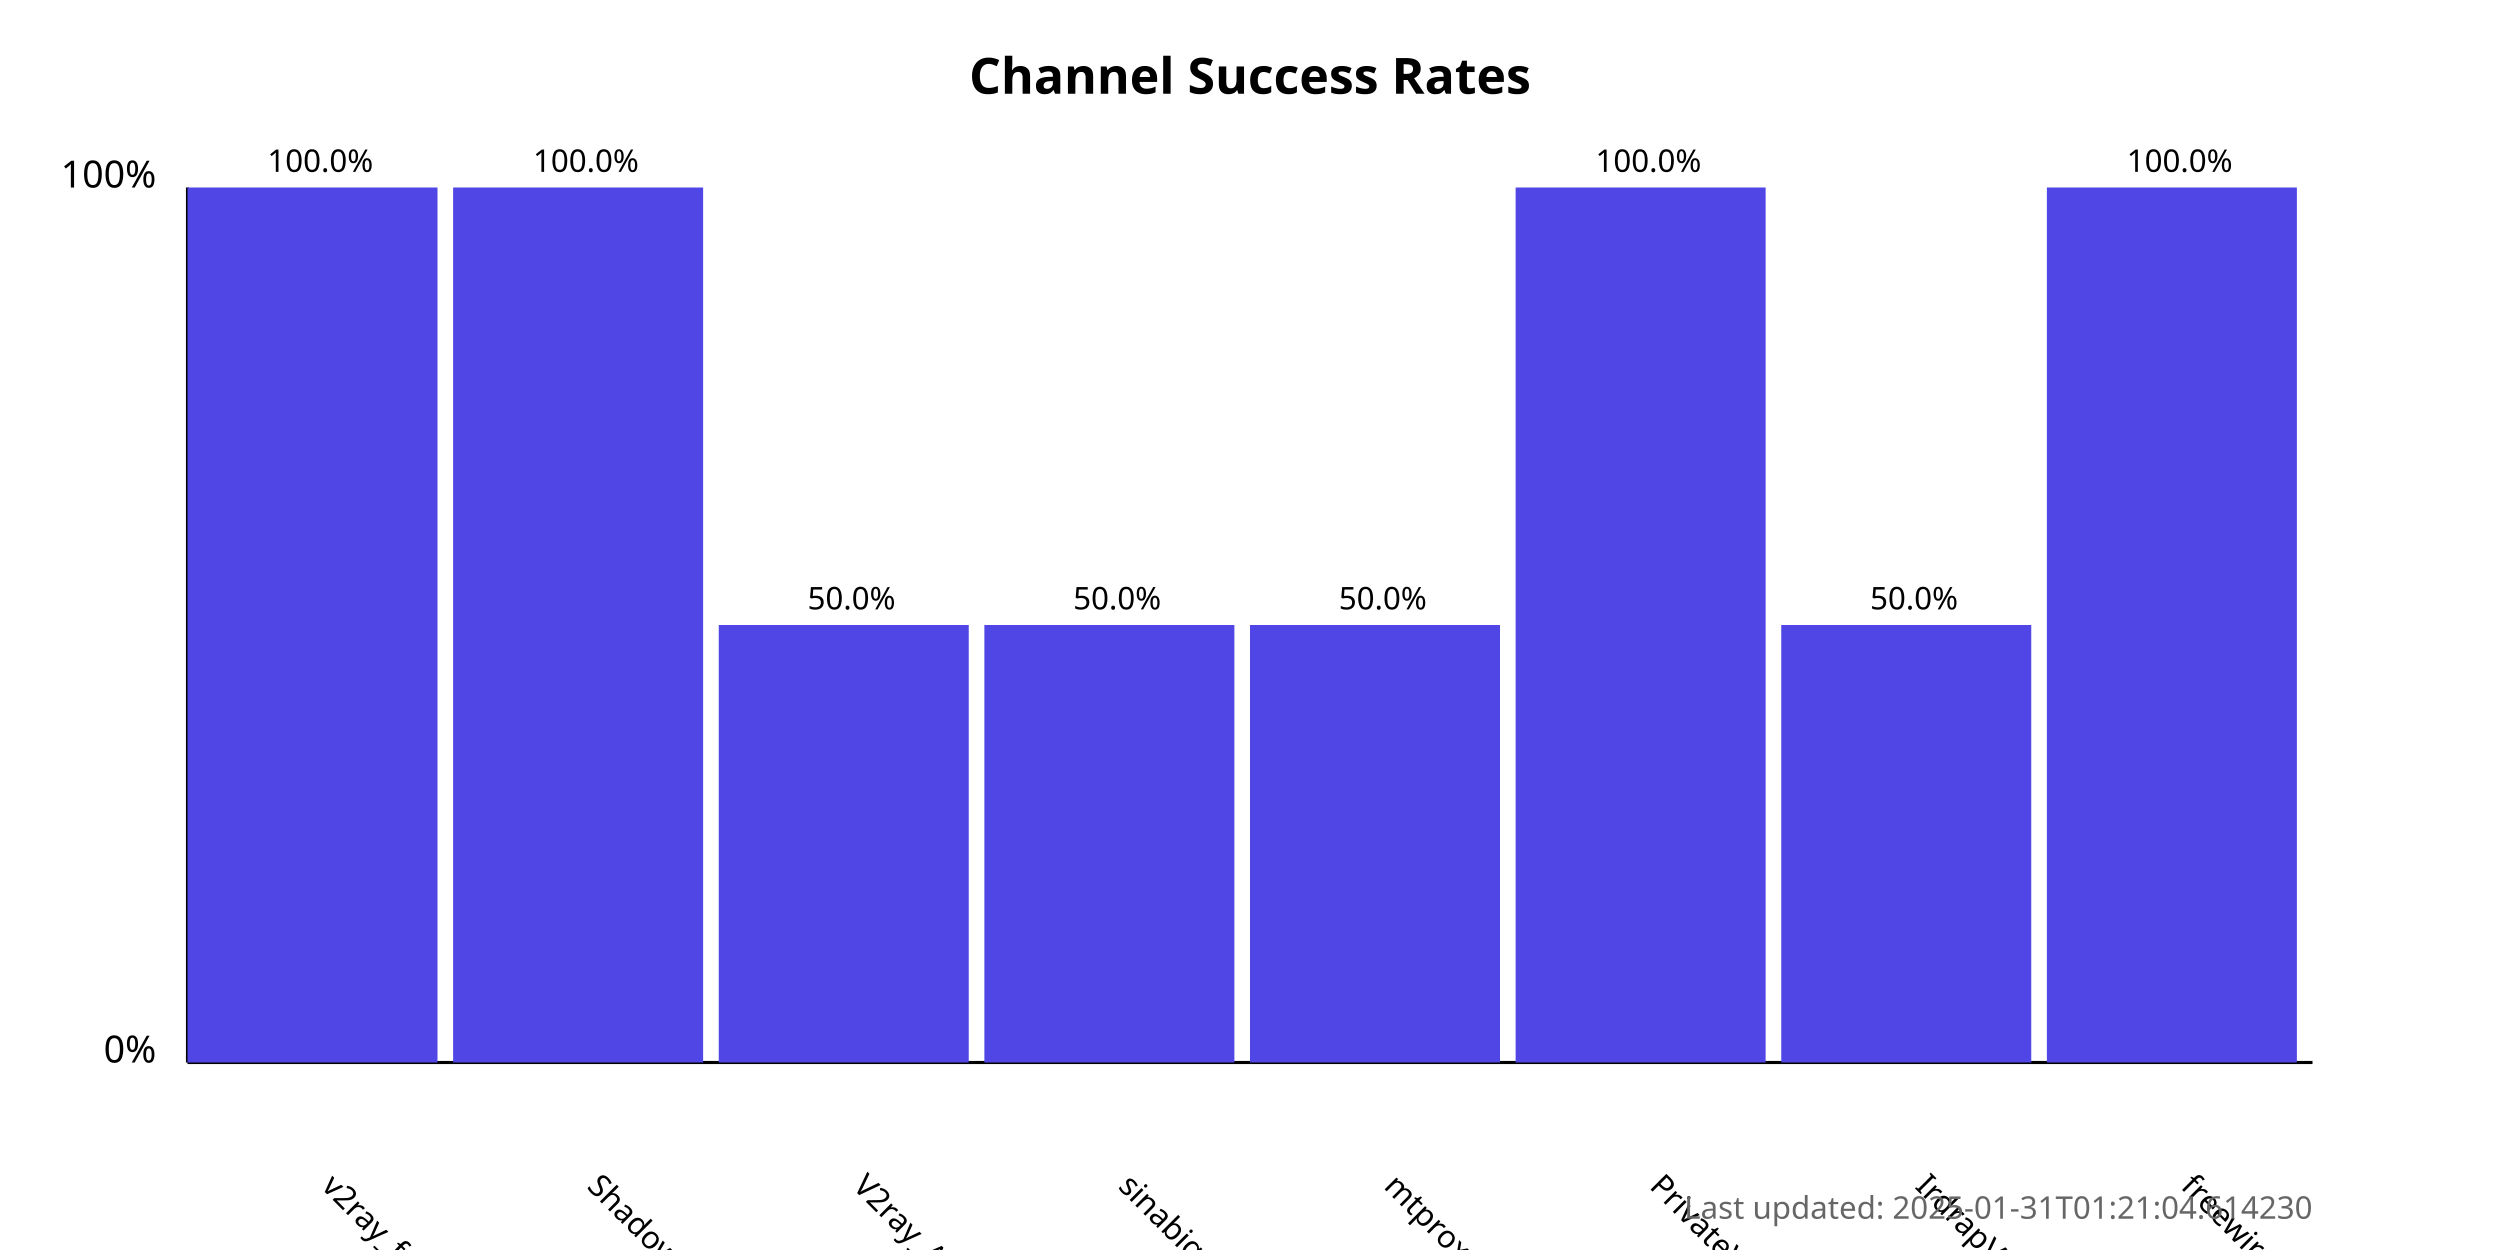
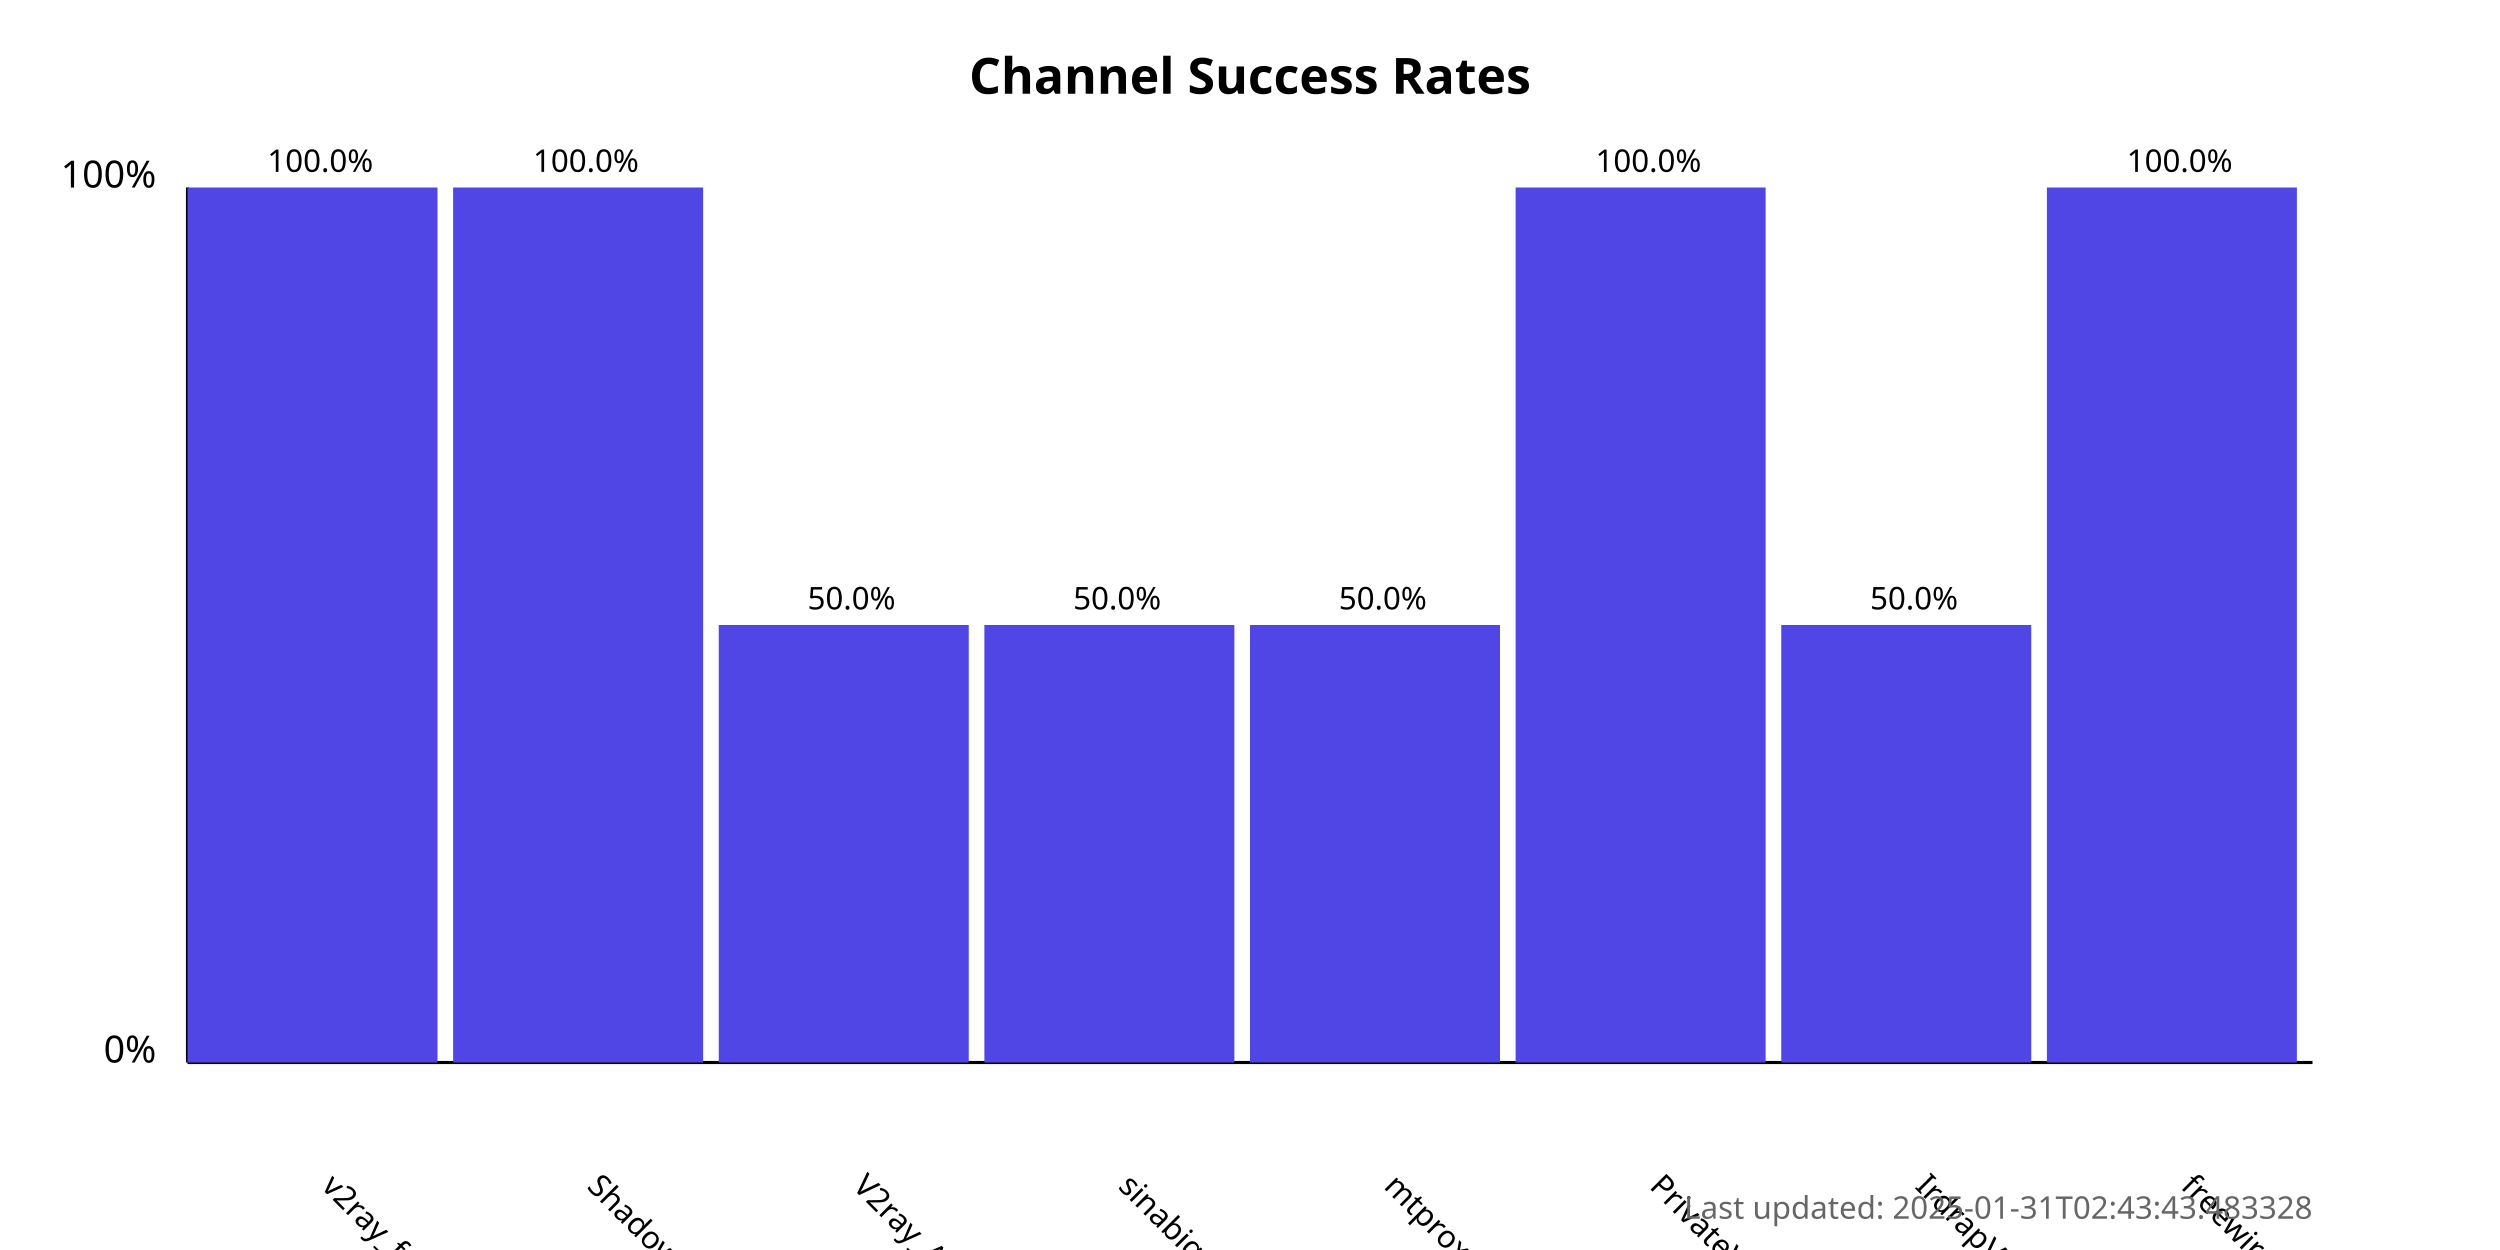
<svg xmlns="http://www.w3.org/2000/svg" width="800" height="400">
  <style>
            .chart-title { font: bold 16px sans-serif; }
            .axis-label { font: 12px sans-serif; }
            .tick-label { font: 10px sans-serif; }
            .bar { fill: #4f46e5; }
            .bar:hover { fill: #6366f1; }
            .timestamp { font: 10px sans-serif; fill: #666; }
        </style>
  <text x="400.0" y="30" text-anchor="middle" class="chart-title">
            Channel Success Rates
        </text>
  <line x1="60" y1="340" x2="60" y2="60" stroke="black" stroke-width="1" />
  <line x1="60" y1="340" x2="740" y2="340" stroke="black" stroke-width="1" />
  <text x="50" y="340" text-anchor="end" class="axis-label">0%</text>
  <text x="50" y="60" text-anchor="end" class="axis-label">100%</text>
  <g>
    <rect x="60" y="60.0" width="80.0" height="280.0" class="bar" />
    <text x="102.5" y="380" transform="rotate(45, 102.5, 380)" text-anchor="start" class="tick-label">
                v2ray_free_conf
            </text>
    <text x="102.5" y="55.0" text-anchor="middle" class="tick-label">
                100.0%
            </text>
  </g>
  <g>
    <rect x="145.0" y="60.0" width="80.0" height="280.0" class="bar" />
    <text x="187.5" y="380" transform="rotate(45, 187.5, 380)" text-anchor="start" class="tick-label">
                ShadowProxy66
            </text>
    <text x="187.5" y="55.0" text-anchor="middle" class="tick-label">
                100.0%
            </text>
  </g>
  <g>
    <rect x="230.0" y="200.0" width="80.0" height="140.0" class="bar" />
    <text x="272.5" y="380" transform="rotate(45, 272.5, 380)" text-anchor="start" class="tick-label">
                V2ray_Alpha
            </text>
    <text x="272.5" y="195.0" text-anchor="middle" class="tick-label">
                50.0%
            </text>
  </g>
  <g>
    <rect x="315.0" y="200.0" width="80.0" height="140.0" class="bar" />
    <text x="357.5" y="380" transform="rotate(45, 357.5, 380)" text-anchor="start" class="tick-label">
                sinabigo
            </text>
    <text x="357.5" y="195.0" text-anchor="middle" class="tick-label">
                50.0%
            </text>
  </g>
  <g>
    <rect x="400.0" y="200.0" width="80.0" height="140.0" class="bar" />
    <text x="442.5" y="380" transform="rotate(45, 442.5, 380)" text-anchor="start" class="tick-label">
                mtproxy_lists
            </text>
    <text x="442.5" y="195.0" text-anchor="middle" class="tick-label">
                50.0%
            </text>
  </g>
  <g>
    <rect x="485.0" y="60.0" width="80.0" height="280.0" class="bar" />
    <text x="527.5" y="380" transform="rotate(45, 527.5, 380)" text-anchor="start" class="tick-label">
                PrivateVPNs
            </text>
    <text x="527.5" y="55.0" text-anchor="middle" class="tick-label">
                100.0%
            </text>
  </g>
  <g>
    <rect x="570.0" y="200.0" width="80.0" height="140.0" class="bar" />
    <text x="612.5" y="380" transform="rotate(45, 612.5, 380)" text-anchor="start" class="tick-label">
                IrdrapVPNnews
            </text>
    <text x="612.5" y="195.0" text-anchor="middle" class="tick-label">
                50.0%
            </text>
  </g>
  <g>
    <rect x="655.0" y="60.0" width="80.0" height="280.0" class="bar" />
    <text x="697.5" y="380" transform="rotate(45, 697.5, 380)" text-anchor="start" class="tick-label">
                freewireguard
            </text>
    <text x="697.5" y="55.0" text-anchor="middle" class="tick-label">
                100.0%
            </text>
  </g>
  <text x="740" y="390" text-anchor="end" class="timestamp">
-             Last updated: 2025-01-31T01:21:04.614230
+             Last updated: 2025-01-31T02:43:43.483328
        </text>
</svg>
